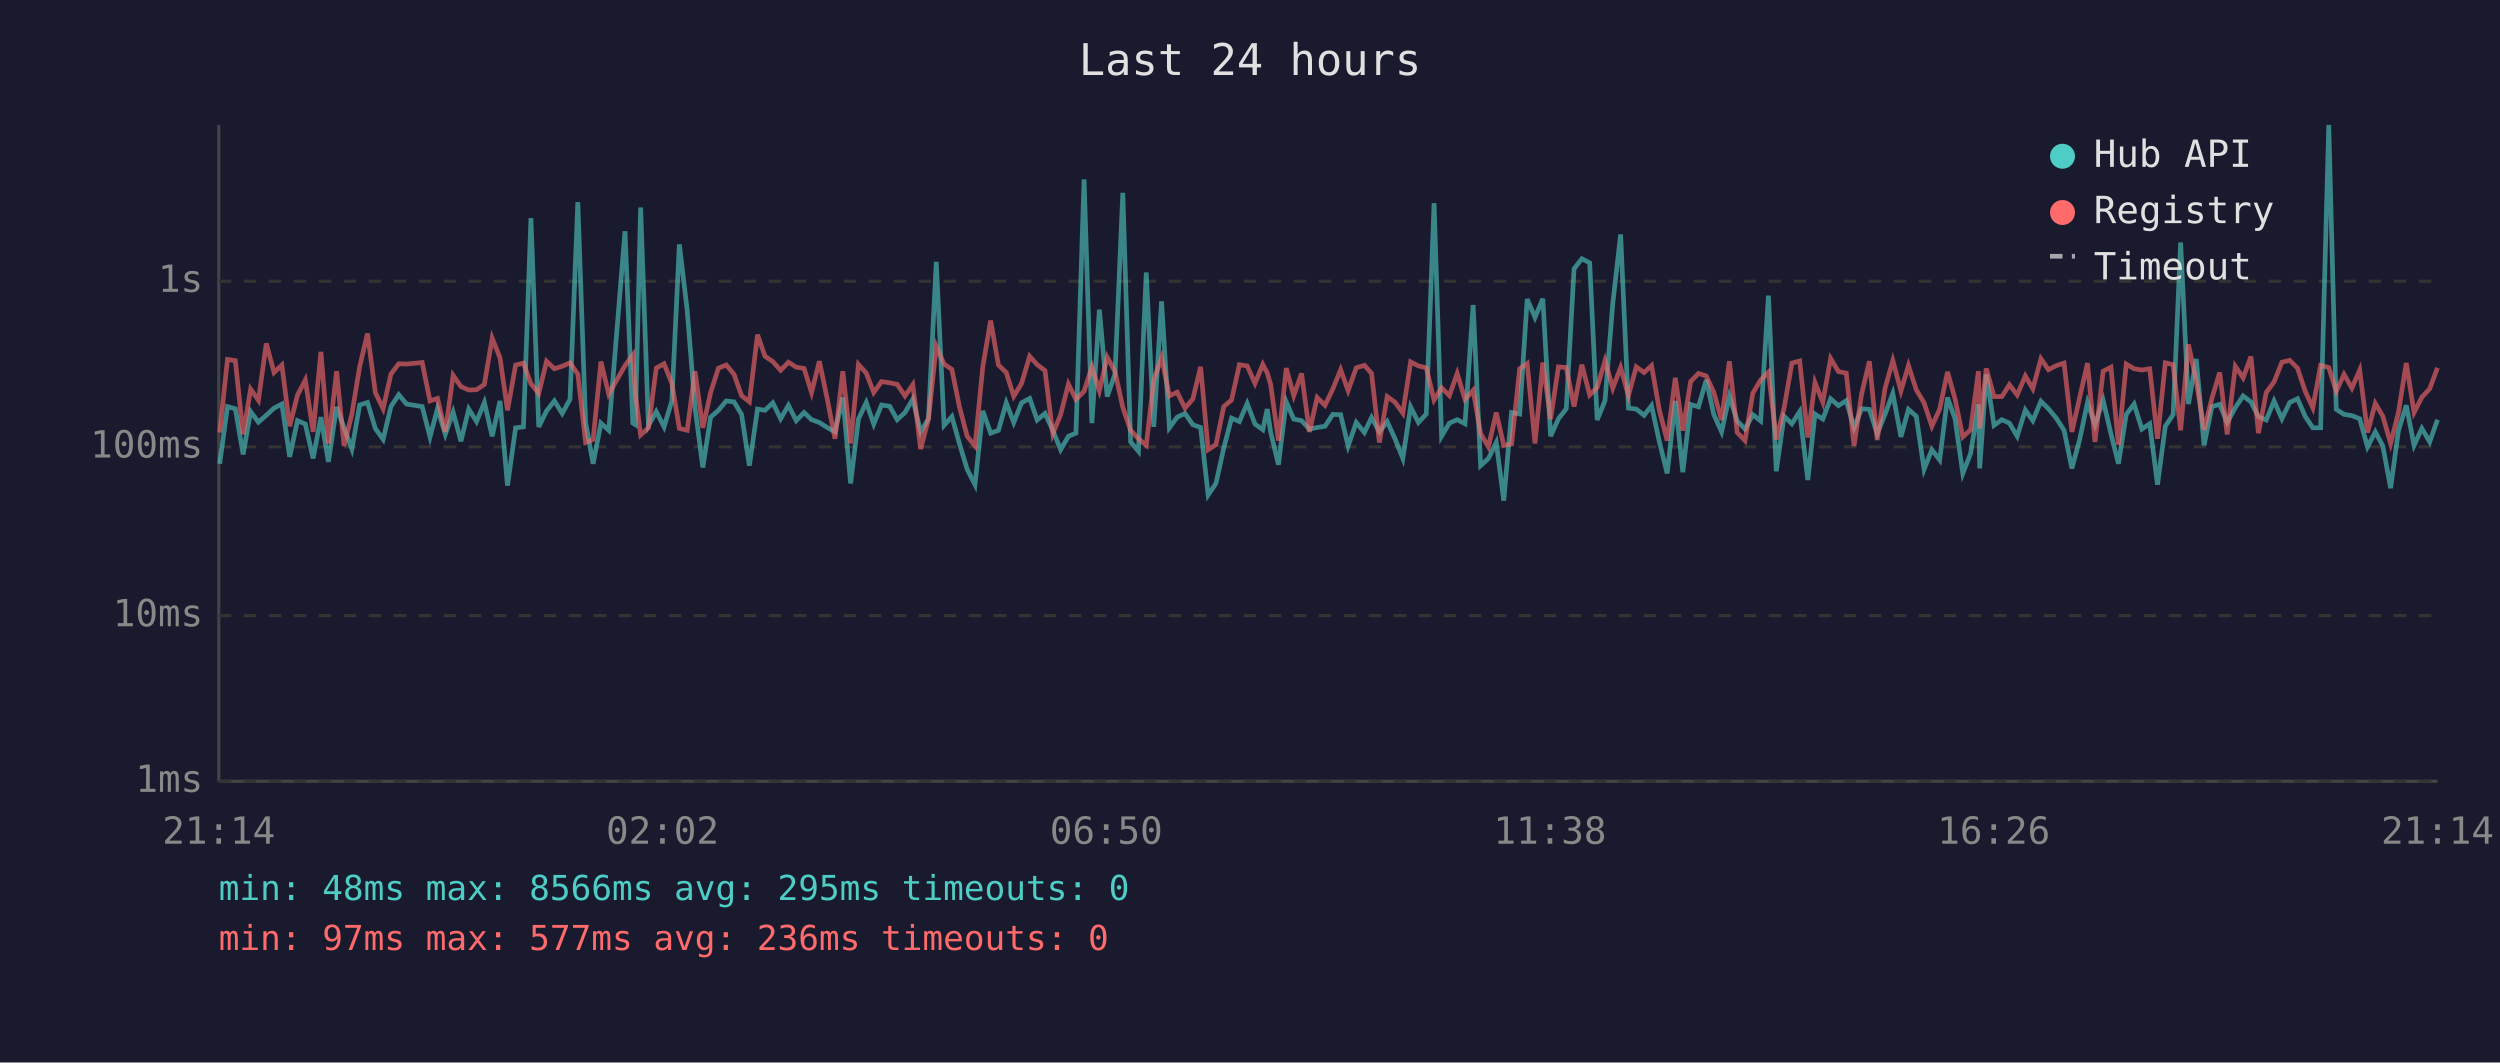
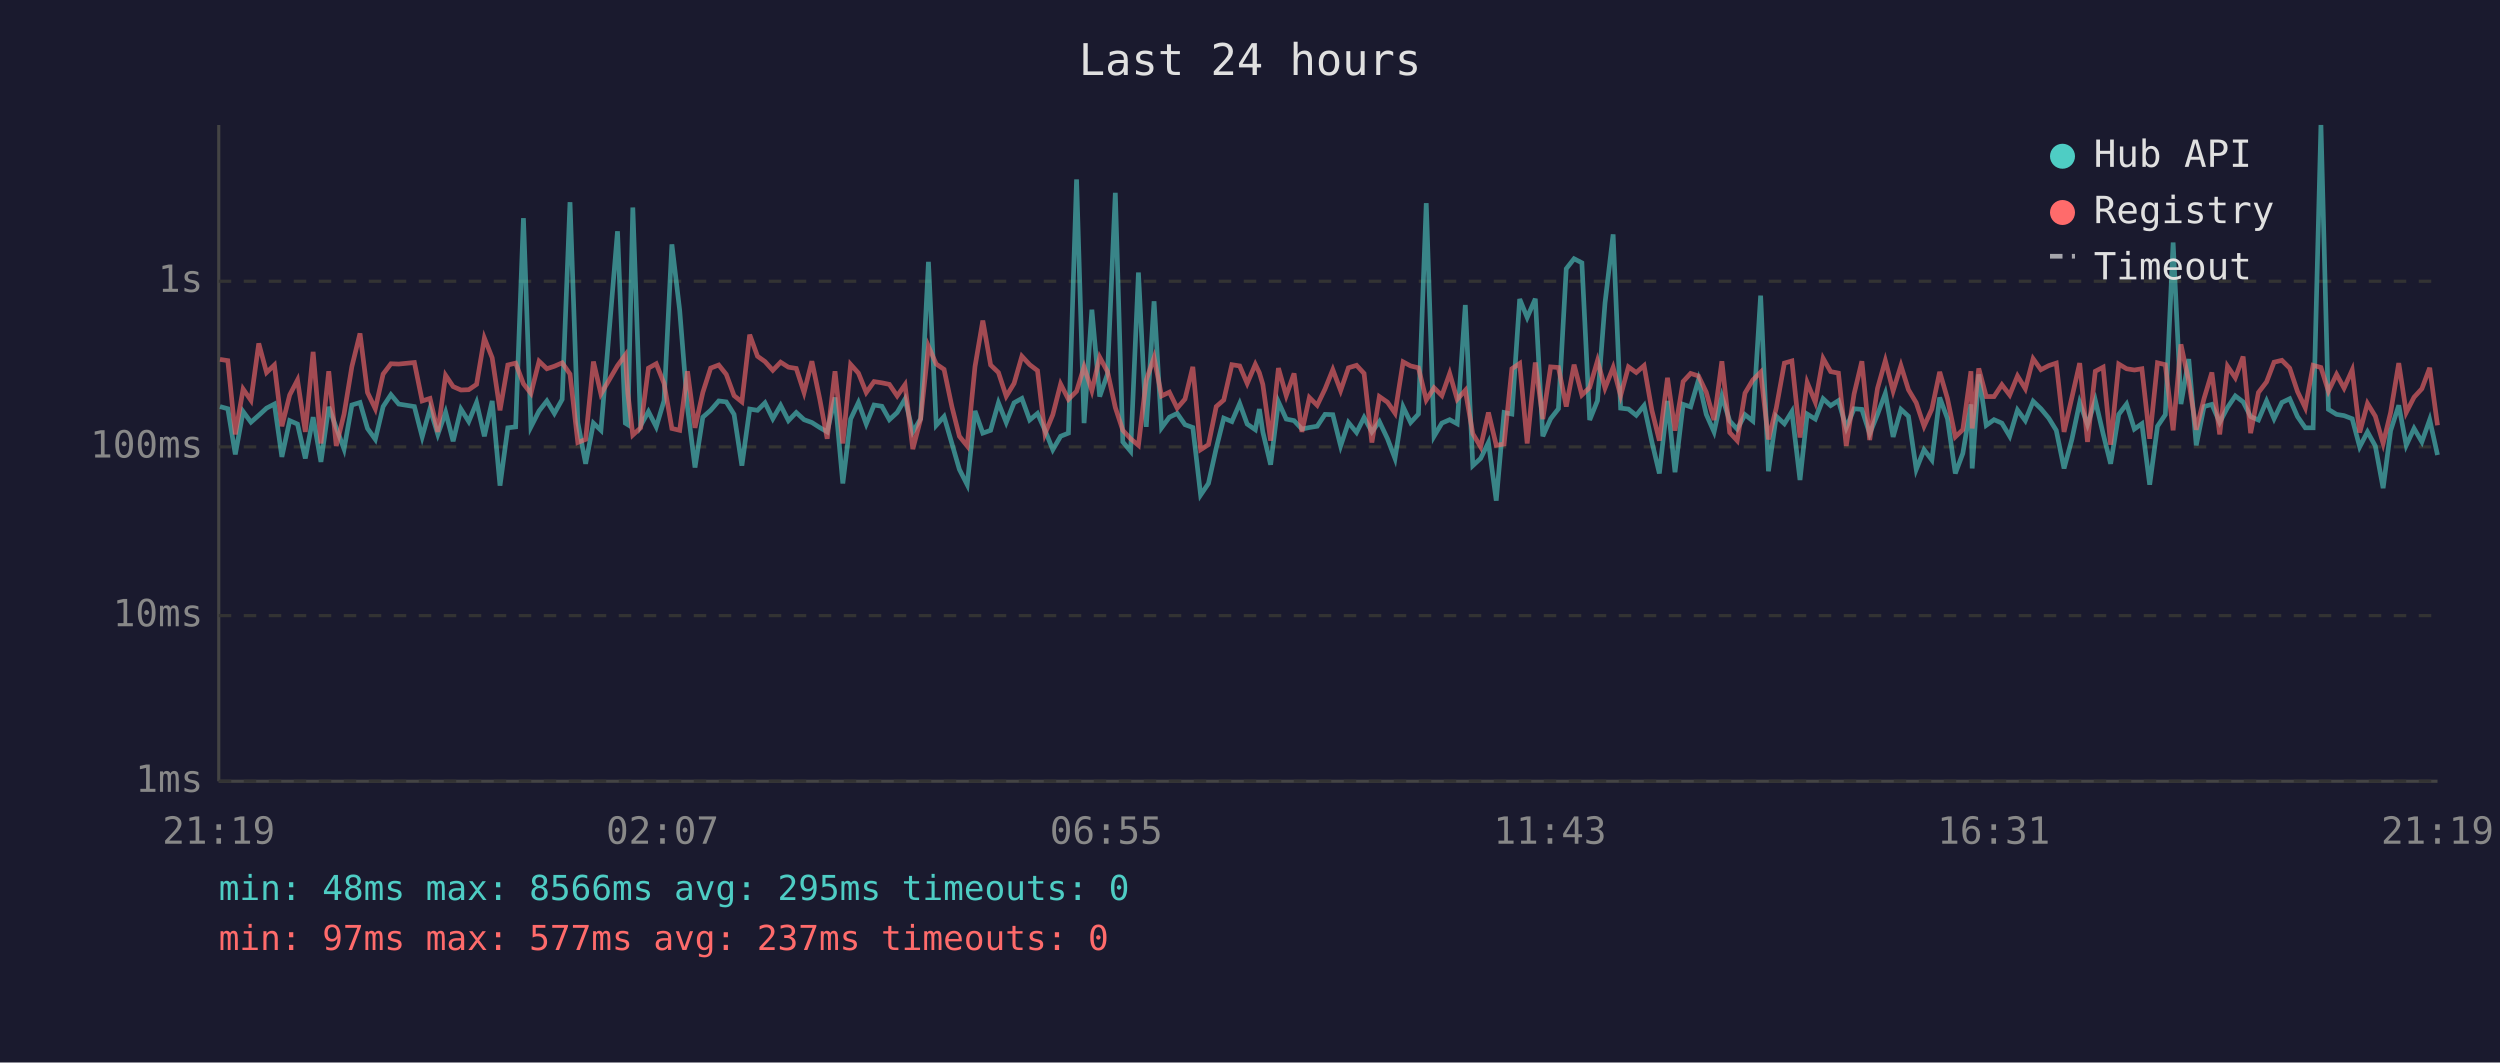
<svg xmlns="http://www.w3.org/2000/svg" viewBox="0 0 800 340" font-family="monospace" font-size="12">
  <rect width="800" height="340" fill="#1a1a2e" />
  <text x="400" y="24" fill="#e0e0e0" font-size="14" text-anchor="middle">Last 24 hours</text>
  <line x1="70" y1="40" x2="70" y2="250" stroke="#444" stroke-width="1" />
  <line x1="70" y1="250" x2="780" y2="250" stroke="#444" stroke-width="1" />
  <line x1="70" y1="250" x2="780" y2="250" stroke="#333" stroke-width="1" stroke-dasharray="4" />
  <text x="65" y="250" fill="#888" text-anchor="end" dominant-baseline="middle">1ms</text>
  <line x1="70" y1="197" x2="780" y2="197" stroke="#333" stroke-width="1" stroke-dasharray="4" />
  <text x="65" y="197" fill="#888" text-anchor="end" dominant-baseline="middle">10ms</text>
  <line x1="70" y1="143" x2="780" y2="143" stroke="#333" stroke-width="1" stroke-dasharray="4" />
  <text x="65" y="143" fill="#888" text-anchor="end" dominant-baseline="middle">100ms</text>
  <line x1="70" y1="90" x2="780" y2="90" stroke="#333" stroke-width="1" stroke-dasharray="4" />
  <text x="65" y="90" fill="#888" text-anchor="end" dominant-baseline="middle">1s</text>
-   <text x="70" y="270" fill="#888" text-anchor="middle">21:14</text>
-   <text x="212" y="270" fill="#888" text-anchor="middle">02:02</text>
-   <text x="354" y="270" fill="#888" text-anchor="middle">06:50</text>
-   <text x="496" y="270" fill="#888" text-anchor="middle">11:38</text>
-   <text x="638" y="270" fill="#888" text-anchor="middle">16:26</text>
-   <text x="780" y="270" fill="#888" text-anchor="middle">21:14</text>
-   <polyline points="70.3,148.4 72.8,130.1 75.3,130.8 77.8,145.4 80.2,131.7 82.7,135.1 85.2,132.9 87.7,130.6 90.2,129.3 92.7,146.2 95.2,134.6 97.7,135.7 100.2,146.7 102.7,133.5 105.1,147.8 107.7,130.2 110.1,136.9 112.6,143.7 115.1,129.6 117.6,128.8 120.1,137.1 122.6,140.6 125.1,130.1 127.6,126.3 130.1,129.3 135.1,130.1 137.6,139.8 140.0,130.8 142.5,139.0 145.0,131.9 147.5,141.2 150.0,130.9 152.5,134.9 155.0,128.8 157.5,139.6 160.0,128.3 162.4,155.4 165.0,136.9 167.5,136.6 169.9,69.8 172.4,136.6 174.9,131.5 177.4,128.3 179.9,132.3 182.4,127.8 184.9,64.7 187.4,135.2 189.8,148.4 192.3,135.4 194.8,137.7 200.0,74.0 202.5,135.4 203.3,135.9 205.0,66.4 207.5,136.2 210.0,131.7 212.5,136.6 215.0,128.2 217.4,78.2 219.9,99.3 222.4,130.4 224.9,149.6 227.4,133.5 229.9,131.3 232.4,128.3 234.9,128.6 237.3,132.6 239.8,149.0 242.4,130.9 244.8,131.3 247.3,128.9 249.8,134.0 252.3,129.7 254.8,134.6 257.3,132.0 259.7,134.3 262.2,135.2 264.7,136.8 267.2,138.2 269.7,127.2 272.2,154.7 274.7,134.1 277.2,128.8 279.6,135.7 282.1,129.6 284.7,130.0 287.1,134.3 289.6,132.0 292.1,127.7 294.6,138.2 297.1,134.0 299.6,83.8 302.1,136.1 304.6,133.3 307.0,141.9 309.5,150.2 312.0,155.1 314.5,131.5 317.0,138.6 319.5,137.7 322.0,128.9 324.4,135.2 326.9,128.9 329.5,127.5 331.9,134.4 334.4,132.3 336.9,137.7 339.4,143.9 341.9,139.6 344.3,138.6 346.9,57.4 349.4,135.4 351.8,99.1 354.3,126.9 356.8,119.7 359.3,61.7 361.8,141.4 364.3,144.4 366.8,87.2 369.2,136.6 371.7,96.4 374.2,136.9 376.7,133.5 379.2,132.3 381.7,135.9 384.2,136.8 386.6,158.4 389.1,154.7 391.6,143.4 394.1,133.8 396.6,134.9 399.1,129.1 401.6,135.7 404.1,137.5 405.5,130.9 406.6,138.2 409.1,148.7 411.6,128.6 414.0,134.1 416.5,134.6 419.0,137.3 421.5,136.8 424.0,136.4 426.5,132.6 429.0,132.7 431.4,142.7 434.0,135.2 436.6,138.4 438.9,133.6 441.4,138.2 443.9,134.9 446.4,140.4 448.9,146.7 451.4,130.2 453.9,135.2 456.4,132.5 458.9,65.0 461.3,139.6 463.8,135.4 466.3,134.3 468.8,135.6 471.4,97.6 473.8,149.0 476.3,146.7 478.8,141.6 481.2,160.2 483.7,132.0 486.3,132.5 488.7,95.7 491.2,101.6 493.7,95.6 496.2,139.6 498.7,134.0 501.2,130.8 503.7,86.0 506.2,82.8 508.7,84.1 511.1,134.4 513.6,128.2 516.1,97.0 518.6,75.0 521.1,130.6 523.6,130.9 526.1,132.9 528.5,129.8 531.0,141.4 533.5,151.5 536.1,128.3 538.5,151.1 541.0,129.4 543.5,130.2 546.0,121.6 548.4,132.6 550.9,138.2 553.4,126.8 555.9,134.7 558.4,137.3 560.9,132.7 563.4,134.7 565.9,94.6 568.4,150.8 570.9,133.2 573.4,135.6 575.9,131.7 578.5,153.6 580.8,132.5 583.3,134.1 585.8,127.6 588.3,129.8 590.8,128.2 593.3,136.9 595.7,130.8 598.2,131.0 600.7,138.8 603.2,132.6 605.7,125.9 608.3,139.8 610.7,131.0 613.2,133.2 615.7,150.2 618.2,143.9 620.7,147.2 623.2,127.2 625.6,134.0 628.1,151.5 630.6,145.1 633.1,129.4 633.5,149.9 635.6,119.8 638.1,136.1 640.6,134.3 643.0,135.4 645.5,139.6 648.1,131.2 650.5,134.6 653.1,128.4 655.5,130.8 658.0,133.8 660.5,137.7 663.0,149.9 665.5,140.6 668.0,128.8 670.4,135.9 673.0,128.1 675.5,138.8 677.9,148.4 680.4,132.6 682.9,129.3 685.4,137.3 687.9,135.6 690.4,155.1 692.9,136.4 695.4,132.7 697.8,77.6 700.3,129.3 702.8,114.9 705.3,142.5 707.8,130.1 710.3,129.4 712.7,135.2 715.3,130.4 717.8,126.7 720.3,128.6 722.7,133.3 725.2,134.4 727.7,128.3 730.2,134.0 732.7,128.8 735.2,127.6 737.7,133.3 740.1,136.9 742.6,136.9 745.2,40.0 747.6,131.0 750.1,132.6 752.6,133.0 755.1,134.0 757.6,143.0 760.1,138.2 762.5,142.7 765.0,156.2 767.5,137.8 770.0,129.7 772.5,142.5 775.0,137.1 777.5,141.4 780.0,134.3" fill="none" stroke="#4ecdc4" stroke-width="1.5" opacity="0.6" />
-   <polyline points="70.3,138.4 72.8,115.0 75.3,115.4 77.8,139.0 80.2,124.5 82.7,128.1 85.2,109.9 87.7,119.2 90.2,116.8 92.7,136.4 95.2,126.4 97.7,121.6 100.2,138.2 102.7,112.6 105.1,141.9 107.7,118.8 110.1,142.7 112.6,132.5 115.1,117.3 117.6,106.7 120.1,125.6 122.6,130.8 125.1,119.7 127.6,116.4 130.1,116.5 135.1,116.0 137.6,128.3 140.0,127.5 142.5,138.2 145.0,120.1 147.5,123.7 150.0,124.8 152.5,124.7 155.0,123.0 157.5,108.2 160.0,114.5 162.4,131.3 165.0,116.8 167.5,116.2 169.9,122.8 172.4,125.9 174.9,115.6 177.4,118.0 179.9,117.2 182.4,116.1 184.9,119.7 187.4,141.6 189.8,140.6 192.3,115.7 194.8,126.1 200.0,117.0 202.5,113.6 203.3,125.8 205.0,139.2 207.5,136.9 210.0,117.8 212.5,116.4 215.0,122.7 217.4,137.1 219.9,137.7 222.4,118.8 224.9,136.9 227.4,125.6 229.9,117.8 232.4,116.8 234.9,119.8 237.3,126.6 239.8,128.6 242.4,107.1 244.8,114.0 247.3,115.7 249.8,118.5 252.3,115.9 254.8,117.5 257.3,117.9 259.7,125.6 262.2,115.6 264.7,127.6 267.2,140.4 269.7,118.8 272.2,141.9 274.7,116.6 277.2,119.4 279.6,125.6 282.1,122.1 284.7,122.5 287.1,123.0 289.6,126.7 292.1,123.1 294.6,143.7 297.1,134.1 299.6,110.8 302.1,116.5 304.6,118.2 307.0,130.1 309.5,139.6 312.0,142.7 314.5,117.3 317.0,102.6 319.5,116.8 322.0,119.2 324.4,126.8 326.9,122.7 329.5,114.0 331.9,116.7 334.4,118.6 336.9,138.8 339.4,132.7 341.9,122.9 344.3,127.8 346.9,125.2 349.4,117.4 351.8,125.0 354.3,114.3 356.8,118.9 359.3,130.4 361.8,137.7 364.3,140.4 366.8,142.5 369.2,121.6 371.7,114.4 374.2,126.7 376.7,125.5 379.2,130.6 381.7,127.7 384.2,117.4 386.6,143.9 389.1,142.3 391.6,130.1 394.1,128.0 396.6,116.7 399.1,117.1 401.6,122.7 404.1,116.6 405.5,119.3 406.6,123.0 409.1,141.0 411.6,117.8 414.0,126.6 416.5,119.5 419.0,138.2 421.5,127.2 424.0,129.7 426.5,124.5 429.0,118.3 431.4,125.0 434.0,117.7 436.6,116.9 438.9,119.5 441.4,141.6 443.9,126.9 446.4,128.7 448.9,132.2 451.4,115.8 453.9,117.1 456.4,117.7 458.9,128.0 461.3,124.1 463.8,126.6 466.3,119.5 468.8,127.8 471.4,124.9 473.8,138.8 476.3,143.0 478.8,132.0 481.2,142.5 483.7,142.1 486.3,118.0 488.7,116.3 491.2,141.9 493.7,116.0 496.2,134.1 498.7,117.4 501.2,117.6 503.7,130.1 506.2,116.7 508.7,126.4 511.1,124.0 513.6,115.4 516.1,124.2 518.6,117.6 521.1,126.6 523.6,117.4 526.1,119.2 528.5,117.0 531.0,131.3 533.5,141.0 536.1,120.9 538.5,137.8 541.0,122.1 543.5,119.5 546.0,120.3 548.4,125.5 550.9,134.4 553.4,115.6 555.9,138.4 558.4,141.0 560.9,125.8 563.4,121.6 565.9,119.1 568.4,140.6 570.9,130.6 573.4,116.2 575.9,115.5 578.5,140.0 580.8,122.4 583.3,128.7 585.8,114.7 588.3,118.9 590.8,119.4 593.3,142.7 595.7,126.1 598.2,115.6 600.7,140.8 603.2,124.3 605.7,115.4 608.3,125.1 610.7,117.0 613.2,124.7 615.7,128.9 618.2,136.4 620.7,130.9 623.2,119.0 625.6,127.6 628.1,139.8 630.6,137.5 633.1,118.8 633.5,137.1 635.6,117.9 638.1,126.9 640.6,126.9 643.0,123.1 645.5,126.4 648.1,120.3 650.5,124.4 653.1,114.8 655.5,118.3 658.0,117.0 660.5,116.2 663.0,138.2 665.5,127.2 668.0,116.2 670.4,141.4 673.0,118.8 675.5,117.5 677.9,142.3 680.4,116.5 682.9,118.0 685.4,118.4 687.9,118.0 690.4,140.4 692.9,116.1 695.4,116.7 697.8,137.7 700.3,110.2 702.8,122.0 705.3,137.5 707.8,127.5 710.3,119.2 712.7,139.0 715.3,117.2 717.8,120.9 720.3,114.1 722.7,138.6 725.2,125.6 727.7,122.2 730.2,115.9 732.7,115.3 735.2,117.8 737.7,125.3 740.1,130.5 742.6,116.9 745.2,117.6 747.6,125.2 750.1,119.8 752.6,124.2 755.1,118.4 757.6,138.4 760.1,129.1 762.5,133.2 765.0,141.9 767.5,132.0 770.0,116.2 772.5,132.0 775.0,127.1 777.5,124.4 780.0,117.7" fill="none" stroke="#ff6b6b" stroke-width="1.5" opacity="0.6" />
+   <text x="70" y="270" fill="#888" text-anchor="middle">21:19</text>
+   <text x="212" y="270" fill="#888" text-anchor="middle">02:07</text>
+   <text x="354" y="270" fill="#888" text-anchor="middle">06:55</text>
+   <text x="496" y="270" fill="#888" text-anchor="middle">11:43</text>
+   <text x="638" y="270" fill="#888" text-anchor="middle">16:31</text>
+   <text x="780" y="270" fill="#888" text-anchor="middle">21:19</text>
+   <polyline points="70.4,130.1 72.9,130.8 75.3,145.4 77.8,131.7 80.3,135.1 82.8,132.9 85.3,130.6 87.8,129.3 90.2,146.2 92.7,134.6 95.2,135.7 97.7,146.7 100.2,133.5 102.7,147.8 105.2,130.2 107.6,136.9 110.1,143.7 112.6,129.6 115.2,128.8 117.6,137.1 120.1,140.6 122.6,130.1 125.1,126.3 127.6,129.3 132.6,130.1 135.1,139.8 137.6,130.8 140.1,139.0 142.6,131.9 145.0,141.2 147.5,130.9 150.0,134.9 152.5,128.8 155.0,139.6 157.5,128.3 160.0,155.4 162.5,136.9 165.0,136.6 167.5,69.8 169.9,136.6 172.5,131.5 175.0,128.3 177.4,132.3 179.9,127.8 182.4,64.7 184.9,135.2 187.4,148.4 189.9,135.4 192.3,137.7 197.6,74.0 200.1,135.4 200.9,135.9 202.5,66.4 205.0,136.2 207.5,131.7 210.0,136.6 212.5,128.2 215.0,78.2 217.5,99.3 220.0,130.4 222.4,149.6 224.9,133.5 227.4,131.3 230.0,128.3 232.4,128.6 234.9,132.6 237.4,149.0 239.9,130.9 242.4,131.3 244.8,128.9 247.3,134.0 249.8,129.7 252.3,134.6 254.8,132.0 257.3,134.3 259.8,135.2 262.3,136.8 264.7,138.2 267.2,127.2 269.7,154.7 272.2,134.1 274.7,128.8 277.2,135.7 279.7,129.6 282.2,130.0 284.6,134.3 287.1,132.0 289.6,127.7 292.1,138.2 294.6,134.0 297.1,83.8 299.6,136.1 302.1,133.3 304.6,141.9 307.0,150.2 309.5,155.1 312.0,131.5 314.5,138.6 317.0,137.7 319.5,128.9 322.0,135.2 324.5,128.9 327.0,127.5 329.5,134.4 332.0,132.3 334.4,137.7 336.9,143.9 339.4,139.6 341.9,138.6 344.5,57.4 346.9,135.4 349.4,99.1 351.9,126.9 354.4,119.7 356.9,61.7 359.3,141.4 361.8,144.4 364.3,87.2 366.8,136.6 369.3,96.4 371.7,136.9 374.2,133.5 376.7,132.3 379.2,135.9 381.7,136.8 384.2,158.4 386.7,154.7 389.2,143.4 391.6,133.8 394.2,134.9 396.7,129.1 399.1,135.7 401.7,137.5 403.0,130.9 404.1,138.2 406.6,148.7 409.1,128.6 411.6,134.1 414.1,134.6 416.6,137.3 419.0,136.8 421.5,136.4 424.0,132.6 426.5,132.7 429.0,142.7 431.5,135.2 434.1,138.4 436.5,133.6 439.0,138.2 441.4,134.9 444.0,140.4 446.4,146.7 449.0,130.2 451.4,135.2 453.9,132.5 456.4,65.0 458.9,139.6 461.4,135.4 463.9,134.3 466.3,135.6 468.9,97.6 471.3,149.0 473.8,146.7 476.3,141.6 478.8,160.2 481.3,132.0 483.8,132.5 486.3,95.7 488.7,101.6 491.3,95.6 493.7,139.6 496.2,134.0 498.7,130.8 501.2,86.0 503.7,82.8 506.2,84.1 508.7,134.4 511.2,128.2 513.6,97.0 516.2,75.0 518.6,130.6 521.1,130.9 523.6,132.9 526.1,129.8 528.6,141.4 531.0,151.5 533.6,128.3 536.0,151.1 538.6,129.4 541.0,130.2 543.5,121.6 546.0,132.6 548.5,138.2 551.0,126.8 553.5,134.7 555.9,137.3 558.4,132.7 560.9,134.7 563.4,94.6 565.9,150.8 568.4,133.2 571.0,135.6 573.4,131.7 576.0,153.6 578.3,132.5 580.9,134.1 583.4,127.6 585.8,129.8 588.3,128.2 590.8,136.9 593.3,130.8 595.8,131.0 598.3,138.8 600.8,132.6 603.3,125.9 605.8,139.8 608.3,131.0 610.7,133.2 613.2,150.2 615.7,143.9 618.2,147.2 620.7,127.2 623.2,134.0 625.7,151.5 628.1,145.1 630.7,129.4 631.1,149.9 633.2,119.8 635.6,136.1 638.1,134.3 640.6,135.4 643.1,139.6 645.6,131.2 648.1,134.6 650.6,128.4 653.1,130.8 655.6,133.8 658.0,137.7 660.5,149.9 663.0,140.6 665.5,128.8 668.0,135.9 670.5,128.1 673.0,138.8 675.4,148.4 678.0,132.6 680.5,129.3 683.0,137.3 685.4,135.6 687.9,155.1 690.4,136.4 692.9,132.7 695.4,77.6 697.9,129.3 700.4,114.9 702.8,142.5 705.3,130.1 707.8,129.4 710.3,135.2 712.8,130.4 715.3,126.7 717.8,128.6 720.2,133.3 722.7,134.4 725.3,128.3 727.7,134.0 730.2,128.8 732.7,127.6 735.2,133.3 737.7,136.9 740.2,136.9 742.7,40.0 745.1,131.0 747.7,132.6 750.1,133.0 752.7,134.0 755.1,143.0 757.6,138.2 760.1,142.7 762.6,156.2 765.0,137.8 767.6,129.7 770.0,142.5 772.5,137.1 775.0,141.4 777.5,134.3 780.0,145.6" fill="none" stroke="#4ecdc4" stroke-width="1.5" opacity="0.6" />
+   <polyline points="70.4,115.0 72.9,115.4 75.3,139.0 77.8,124.5 80.3,128.1 82.8,109.9 85.3,119.2 87.8,116.8 90.2,136.4 92.7,126.4 95.2,121.6 97.7,138.2 100.2,112.6 102.7,141.9 105.2,118.8 107.6,142.7 110.1,132.5 112.6,117.3 115.2,106.7 117.6,125.6 120.1,130.8 122.6,119.7 125.1,116.4 127.6,116.5 132.6,116.0 135.1,128.3 137.6,127.5 140.1,138.2 142.6,120.1 145.0,123.7 147.5,124.8 150.0,124.7 152.5,123.0 155.0,108.2 157.5,114.5 160.0,131.3 162.5,116.8 165.0,116.2 167.5,122.8 169.9,125.9 172.5,115.6 175.0,118.0 177.4,117.2 179.9,116.1 182.4,119.7 184.9,141.6 187.4,140.6 189.9,115.7 192.3,126.1 197.6,117.0 200.1,113.6 200.9,125.8 202.5,139.2 205.0,136.9 207.5,117.8 210.0,116.4 212.5,122.7 215.0,137.1 217.5,137.7 220.0,118.8 222.4,136.9 224.9,125.6 227.4,117.8 230.0,116.8 232.4,119.8 234.9,126.6 237.4,128.6 239.9,107.1 242.4,114.0 244.8,115.7 247.3,118.5 249.8,115.9 252.3,117.5 254.8,117.9 257.3,125.6 259.8,115.6 262.3,127.6 264.7,140.4 267.2,118.8 269.7,141.9 272.2,116.6 274.7,119.4 277.2,125.6 279.7,122.1 282.2,122.5 284.6,123.0 287.1,126.7 289.6,123.1 292.1,143.7 294.6,134.1 297.1,110.8 299.6,116.5 302.1,118.2 304.6,130.1 307.0,139.6 309.5,142.7 312.0,117.3 314.5,102.6 317.0,116.8 319.5,119.2 322.0,126.8 324.5,122.7 327.0,114.0 329.5,116.7 332.0,118.6 334.4,138.8 336.9,132.7 339.4,122.9 341.9,127.8 344.5,125.2 346.9,117.4 349.4,125.0 351.9,114.3 354.4,118.9 356.9,130.4 359.3,137.7 361.8,140.4 364.3,142.5 366.8,121.6 369.3,114.4 371.7,126.7 374.2,125.5 376.7,130.6 379.2,127.7 381.7,117.4 384.2,143.9 386.7,142.3 389.2,130.1 391.6,128.0 394.2,116.7 396.7,117.1 399.1,122.7 401.7,116.6 403.0,119.3 404.1,123.0 406.6,141.0 409.1,117.8 411.6,126.6 414.1,119.5 416.6,138.2 419.0,127.2 421.5,129.7 424.0,124.5 426.5,118.3 429.0,125.0 431.5,117.7 434.1,116.9 436.5,119.5 439.0,141.6 441.4,126.9 444.0,128.7 446.4,132.2 449.0,115.8 451.4,117.1 453.9,117.7 456.4,128.0 458.9,124.1 461.4,126.6 463.9,119.5 466.3,127.8 468.9,124.9 471.3,138.8 473.8,143.0 476.3,132.0 478.8,142.5 481.3,142.1 483.8,118.0 486.3,116.3 488.7,141.9 491.3,116.0 493.7,134.1 496.2,117.4 498.7,117.6 501.2,130.1 503.7,116.7 506.2,126.4 508.7,124.0 511.2,115.4 513.6,124.2 516.2,117.6 518.6,126.6 521.1,117.4 523.6,119.2 526.1,117.0 528.6,131.3 531.0,141.0 533.6,120.9 536.0,137.8 538.6,122.1 541.0,119.5 543.5,120.3 546.0,125.5 548.5,134.4 551.0,115.6 553.5,138.4 555.9,141.0 558.4,125.8 560.9,121.6 563.4,119.1 565.9,140.6 568.4,130.6 571.0,116.2 573.4,115.5 576.0,140.0 578.3,122.4 580.9,128.7 583.4,114.7 585.8,118.9 588.3,119.4 590.8,142.7 593.3,126.1 595.8,115.6 598.3,140.8 600.8,124.3 603.3,115.4 605.8,125.1 608.3,117.0 610.7,124.7 613.2,128.9 615.7,136.4 618.2,130.9 620.7,119.0 623.2,127.6 625.7,139.8 628.1,137.5 630.7,118.8 631.1,137.1 633.2,117.9 635.6,126.9 638.1,126.9 640.6,123.1 643.1,126.4 645.6,120.3 648.1,124.4 650.6,114.8 653.1,118.3 655.6,117.0 658.0,116.2 660.5,138.2 663.0,127.2 665.5,116.2 668.0,141.4 670.5,118.8 673.0,117.5 675.4,142.3 678.0,116.5 680.5,118.0 683.0,118.4 685.4,118.0 687.9,140.4 690.4,116.1 692.9,116.7 695.4,137.7 697.9,110.2 700.4,122.0 702.8,137.5 705.3,127.5 707.8,119.2 710.3,139.0 712.8,117.2 715.3,120.9 717.8,114.1 720.2,138.6 722.7,125.6 725.3,122.2 727.7,115.9 730.2,115.3 732.7,117.8 735.2,125.3 737.7,130.5 740.2,116.9 742.7,117.6 745.1,125.2 747.7,119.8 750.1,124.2 752.7,118.4 755.1,138.4 757.6,129.1 760.1,133.2 762.6,141.9 765.0,132.0 767.6,116.2 770.0,132.0 772.5,127.1 775.0,124.4 777.5,117.7 780.0,136.1" fill="none" stroke="#ff6b6b" stroke-width="1.5" opacity="0.6" />
  <circle cx="660" cy="50" r="4" fill="#4ecdc4" />
  <text x="670" y="50" fill="#e0e0e0" dominant-baseline="middle">Hub API</text>
  <circle cx="660" cy="68" r="4" fill="#ff6b6b" />
  <text x="670" y="68" fill="#e0e0e0" dominant-baseline="middle">Registry</text>
  <line x1="656" y1="82" x2="664" y2="82" stroke="#e0e0e0" stroke-width="1.5" stroke-dasharray="4,3" opacity="0.7" />
  <text x="670" y="86" fill="#e0e0e0" dominant-baseline="middle">Timeout</text>
  <text x="70" y="288" fill="#4ecdc4" font-size="11">min: 48ms  max: 8566ms  avg: 295ms  timeouts: 0</text>
-   <text x="70" y="304" fill="#ff6b6b" font-size="11">min: 97ms  max: 577ms  avg: 236ms  timeouts: 0</text>
+   <text x="70" y="304" fill="#ff6b6b" font-size="11">min: 97ms  max: 577ms  avg: 237ms  timeouts: 0</text>
</svg>
